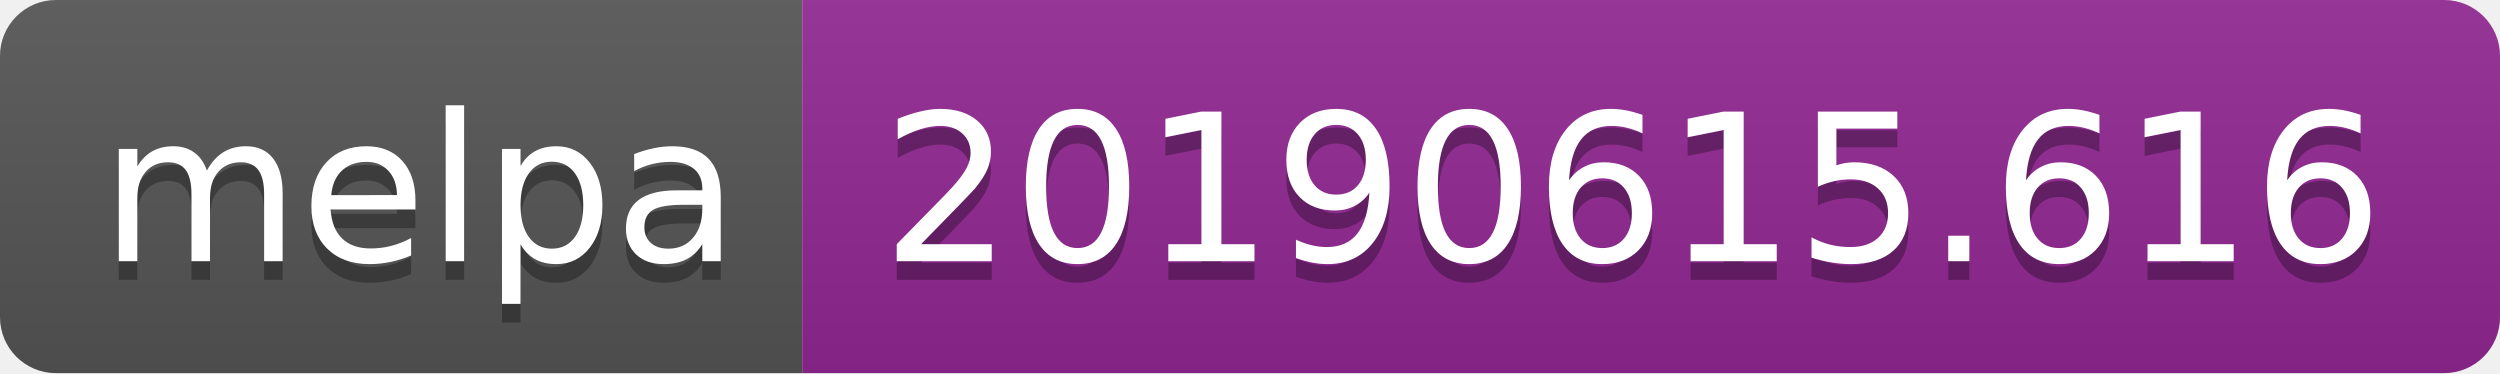
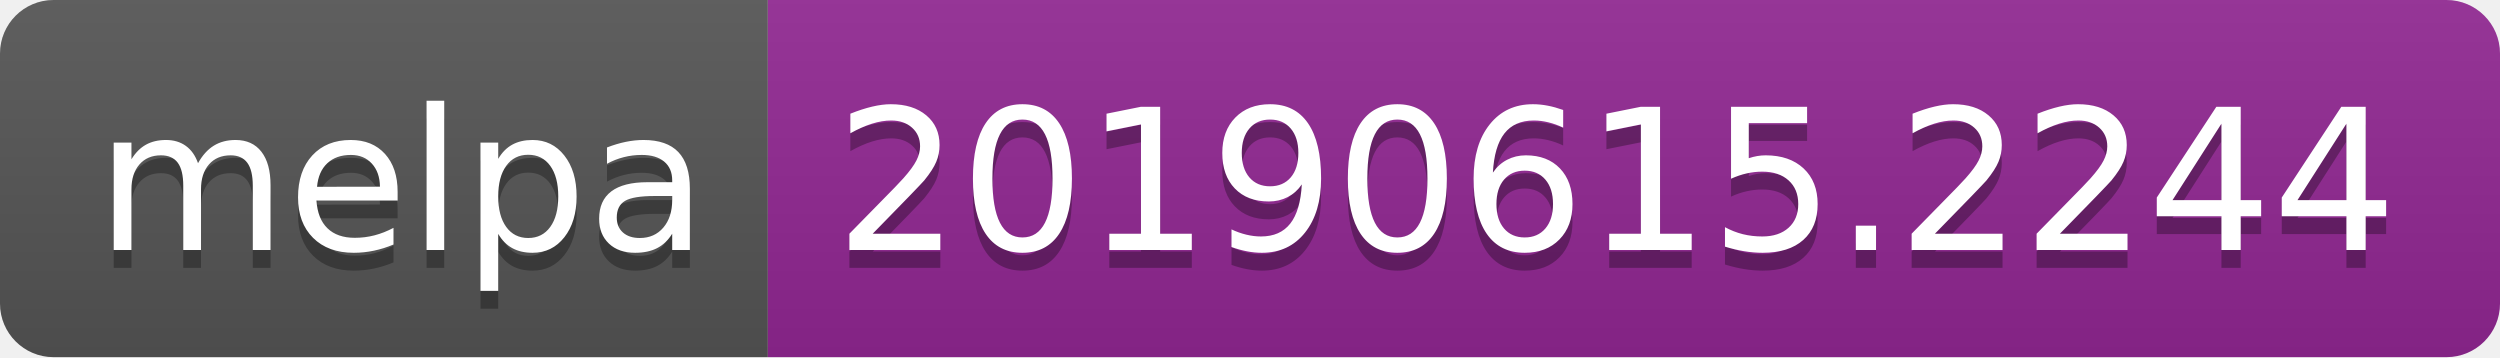
- <svg xmlns="http://www.w3.org/2000/svg" width="134" height="20">
+ <svg xmlns="http://www.w3.org/2000/svg" width="140" height="20">
  <linearGradient id="b" x2="0" y2="100%">
    <stop offset="0" stop-color="#bbb" stop-opacity=".1" />
    <stop offset="1" stop-opacity=".1" />
  </linearGradient>
  <clipPath id="a">
-     <rect width="134" height="20" rx="3" fill="#fff" />
+     <rect width="140" height="20" rx="3" fill="#fff" />
  </clipPath>
  <g clip-path="url(#a)">
    <path fill="#555" d="M0 0h43v20H0z" />
-     <path fill="#922793" d="M43 0h91v20H43z" />
-     <path fill="url(#b)" d="M0 0h134v20H0z" />
+     <path fill="#922793" d="M43 0h97v20H43z" />
+     <path fill="url(#b)" d="M0 0h140v20H0z" />
  </g>
  <g fill="#fff" text-anchor="middle" font-family="DejaVu Sans,Verdana,Geneva,sans-serif" font-size="110">
    <text x="225" y="150" fill="#010101" fill-opacity=".3" transform="scale(.1)" textLength="330">melpa</text>
    <text x="225" y="140" transform="scale(.1)" textLength="330">melpa</text>
-     <text x="875" y="150" fill="#010101" fill-opacity=".3" transform="scale(.1)" textLength="810">20190615.616</text>
-     <text x="875" y="140" transform="scale(.1)" textLength="810">20190615.616</text>
+     <text x="905" y="150" fill="#010101" fill-opacity=".3" transform="scale(.1)" textLength="870">20190615.2244</text>
+     <text x="905" y="140" transform="scale(.1)" textLength="870">20190615.2244</text>
  </g>
</svg>
